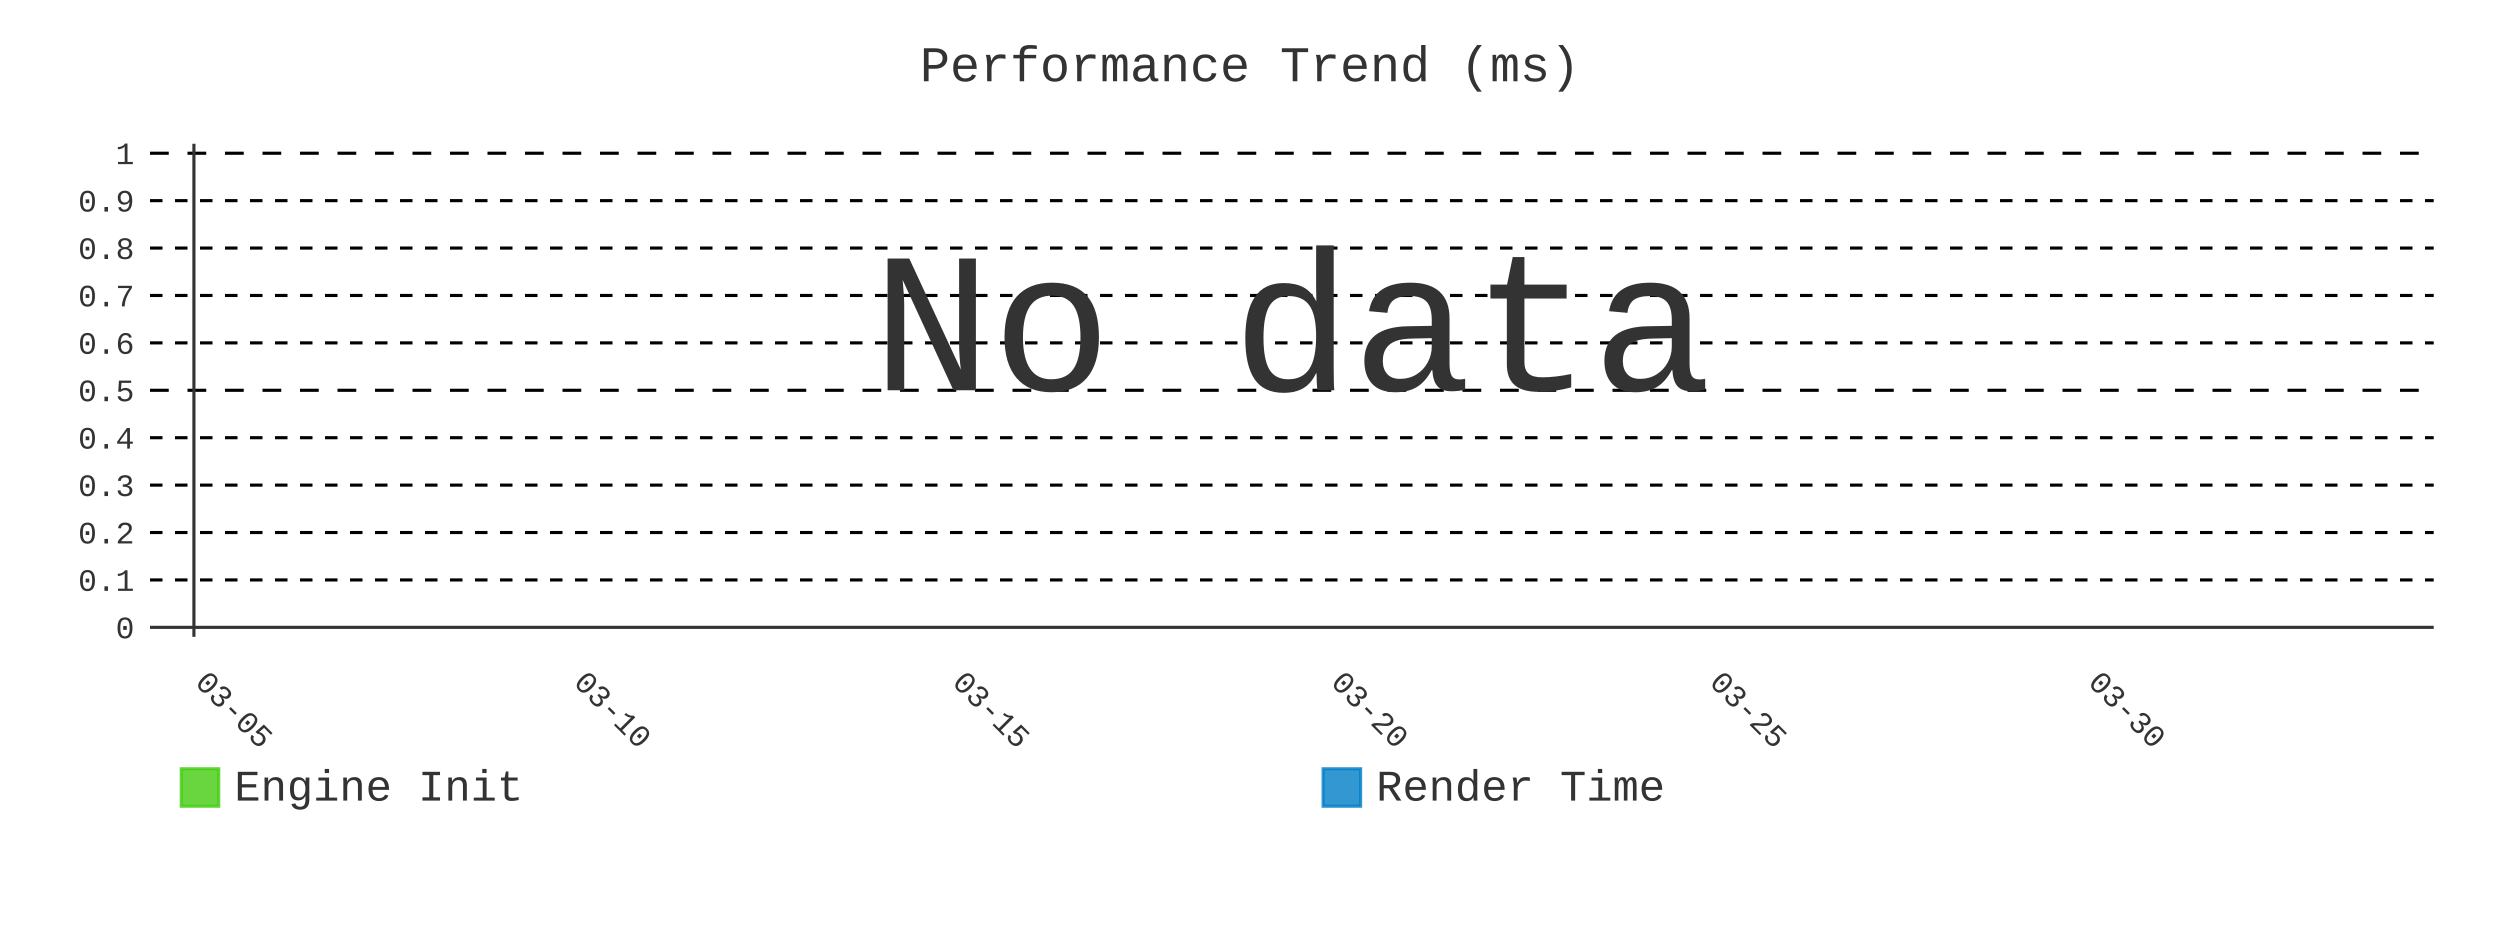
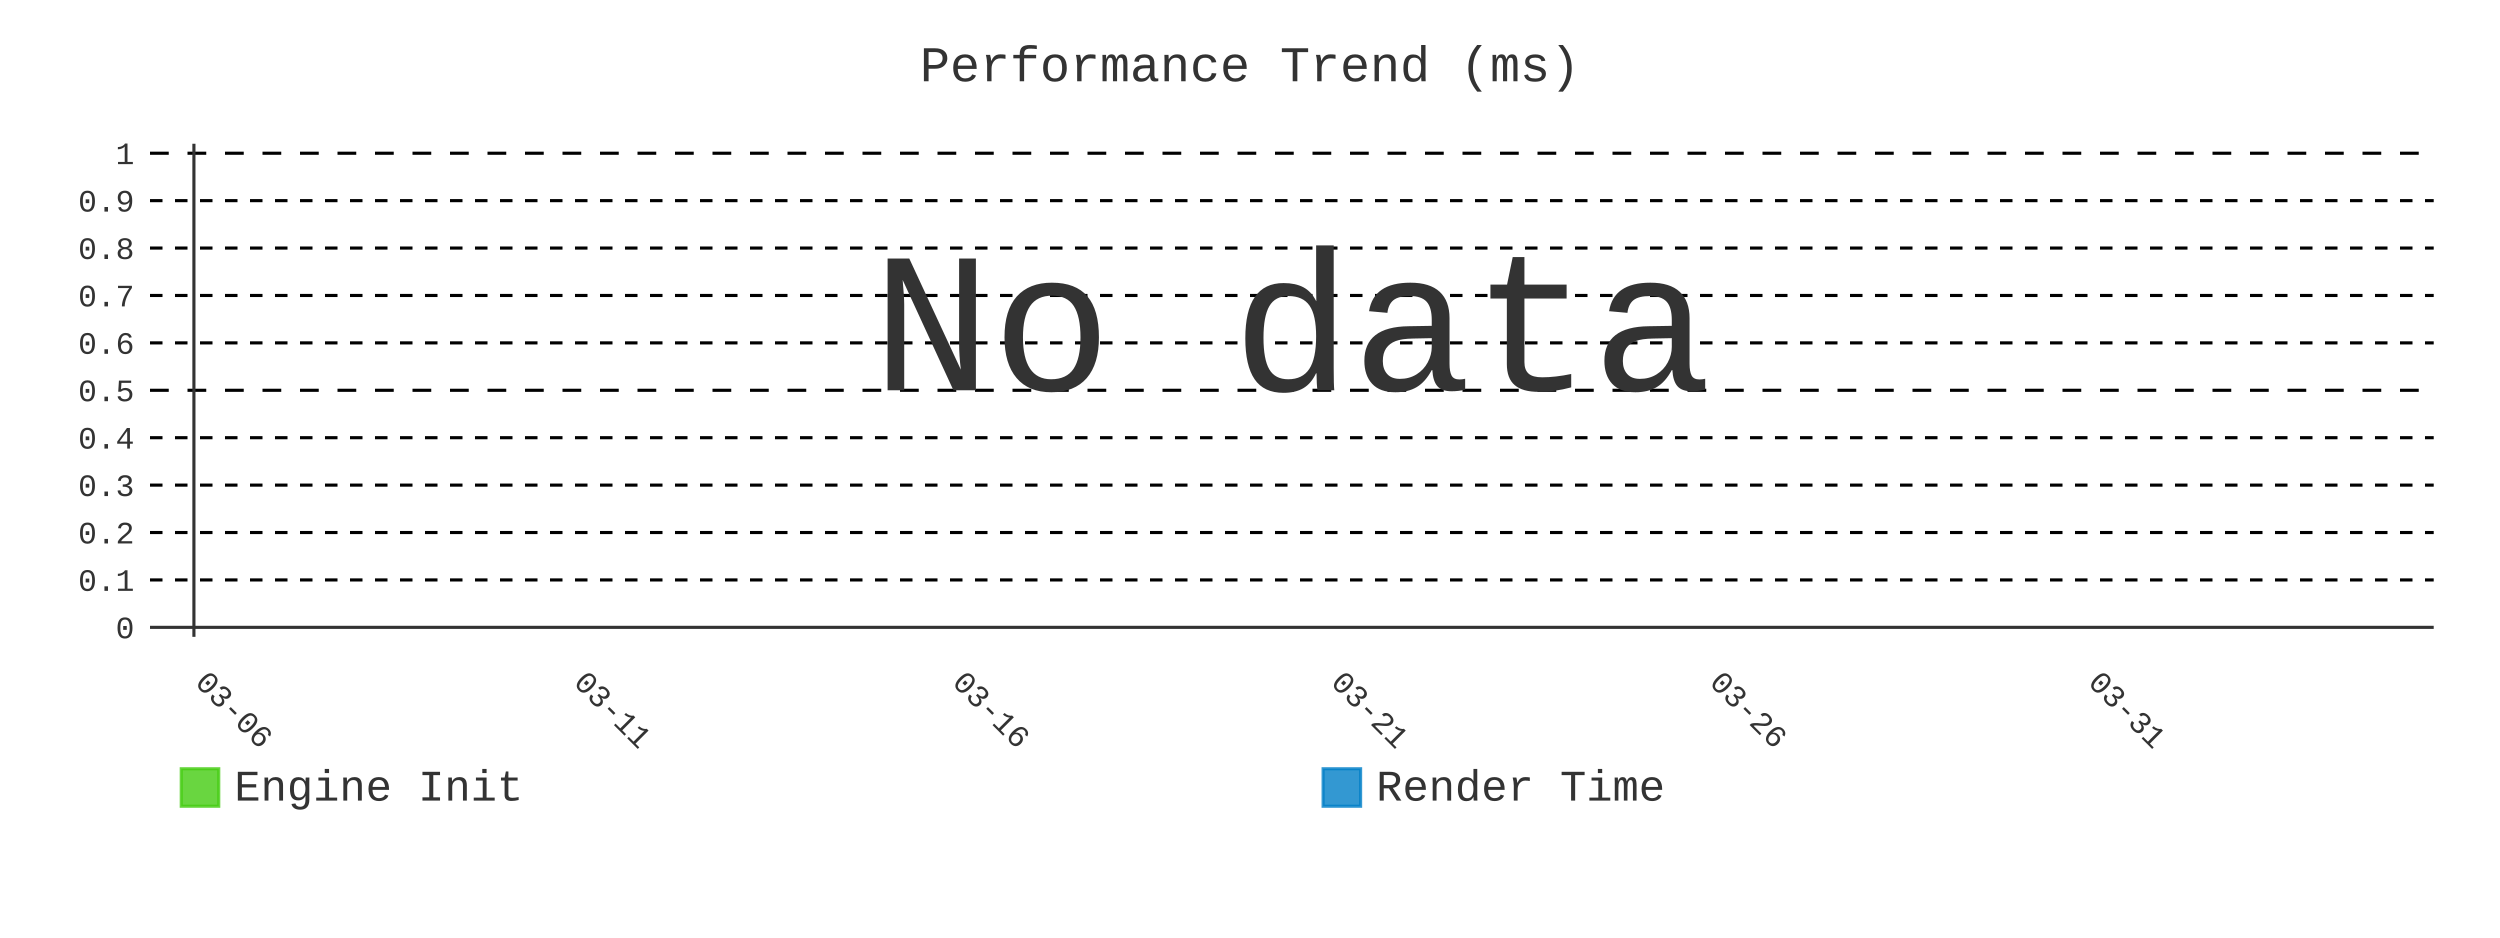
- <svg xmlns="http://www.w3.org/2000/svg" id="chart-72e9b31f-8626-452a-9bac-582e96511bd5" class="pygal-chart" viewBox="0 0 800 300">
+ <svg xmlns="http://www.w3.org/2000/svg" id="chart-2fbf389e-4e24-4e04-88a2-ff7779d21381" class="pygal-chart" viewBox="0 0 800 300">
  <defs>
-     <style type="text/css">#chart-72e9b31f-8626-452a-9bac-582e96511bd5{-webkit-user-select:none;-webkit-font-smoothing:antialiased;font-family:Consolas,"Liberation Mono",Menlo,Courier,monospace}#chart-72e9b31f-8626-452a-9bac-582e96511bd5 .title{font-family:Consolas,"Liberation Mono",Menlo,Courier,monospace;font-size:16px}#chart-72e9b31f-8626-452a-9bac-582e96511bd5 .legends .legend text{font-family:Consolas,"Liberation Mono",Menlo,Courier,monospace;font-size:14px}#chart-72e9b31f-8626-452a-9bac-582e96511bd5 .axis text{font-family:Consolas,"Liberation Mono",Menlo,Courier,monospace;font-size:10px}#chart-72e9b31f-8626-452a-9bac-582e96511bd5 .axis text.major{font-family:Consolas,"Liberation Mono",Menlo,Courier,monospace;font-size:10px}#chart-72e9b31f-8626-452a-9bac-582e96511bd5 .text-overlay text.value{font-family:Consolas,"Liberation Mono",Menlo,Courier,monospace;font-size:16px}#chart-72e9b31f-8626-452a-9bac-582e96511bd5 .text-overlay text.label{font-family:Consolas,"Liberation Mono",Menlo,Courier,monospace;font-size:10px}#chart-72e9b31f-8626-452a-9bac-582e96511bd5 .tooltip{font-family:Consolas,"Liberation Mono",Menlo,Courier,monospace;font-size:14px}#chart-72e9b31f-8626-452a-9bac-582e96511bd5 text.no_data{font-family:Consolas,"Liberation Mono",Menlo,Courier,monospace;font-size:64px}
- #chart-72e9b31f-8626-452a-9bac-582e96511bd5{background-color:transparent}#chart-72e9b31f-8626-452a-9bac-582e96511bd5 path,#chart-72e9b31f-8626-452a-9bac-582e96511bd5 line,#chart-72e9b31f-8626-452a-9bac-582e96511bd5 rect,#chart-72e9b31f-8626-452a-9bac-582e96511bd5 circle{-webkit-transition:400ms;-moz-transition:400ms;transition:400ms}#chart-72e9b31f-8626-452a-9bac-582e96511bd5 .graph &gt; .background{fill:transparent}#chart-72e9b31f-8626-452a-9bac-582e96511bd5 .plot &gt; .background{fill:transparent}#chart-72e9b31f-8626-452a-9bac-582e96511bd5 .graph{fill:#333}#chart-72e9b31f-8626-452a-9bac-582e96511bd5 text.no_data{fill:#333}#chart-72e9b31f-8626-452a-9bac-582e96511bd5 .title{fill:#333}#chart-72e9b31f-8626-452a-9bac-582e96511bd5 .legends .legend text{fill:#333}#chart-72e9b31f-8626-452a-9bac-582e96511bd5 .legends .legend:hover text{fill:#333}#chart-72e9b31f-8626-452a-9bac-582e96511bd5 .axis .line{stroke:#333}#chart-72e9b31f-8626-452a-9bac-582e96511bd5 .axis .guide.line{stroke:#666}#chart-72e9b31f-8626-452a-9bac-582e96511bd5 .axis .major.line{stroke:#333}#chart-72e9b31f-8626-452a-9bac-582e96511bd5 .axis text.major{fill:#333}#chart-72e9b31f-8626-452a-9bac-582e96511bd5 .axis.y .guides:hover .guide.line,#chart-72e9b31f-8626-452a-9bac-582e96511bd5 .line-graph .axis.x .guides:hover .guide.line,#chart-72e9b31f-8626-452a-9bac-582e96511bd5 .stackedline-graph .axis.x .guides:hover .guide.line,#chart-72e9b31f-8626-452a-9bac-582e96511bd5 .xy-graph .axis.x .guides:hover .guide.line{stroke:#333}#chart-72e9b31f-8626-452a-9bac-582e96511bd5 .axis .guides:hover text{fill:#333}#chart-72e9b31f-8626-452a-9bac-582e96511bd5 .reactive{fill-opacity:.8;stroke-opacity:.8;stroke-width:1}#chart-72e9b31f-8626-452a-9bac-582e96511bd5 .ci{stroke:#333}#chart-72e9b31f-8626-452a-9bac-582e96511bd5 .reactive.active,#chart-72e9b31f-8626-452a-9bac-582e96511bd5 .active .reactive{fill-opacity:.9;stroke-opacity:.9;stroke-width:4}#chart-72e9b31f-8626-452a-9bac-582e96511bd5 .ci .reactive.active{stroke-width:1.5}#chart-72e9b31f-8626-452a-9bac-582e96511bd5 .series text{fill:#333}#chart-72e9b31f-8626-452a-9bac-582e96511bd5 .tooltip rect{fill:transparent;stroke:#333;-webkit-transition:opacity 400ms;-moz-transition:opacity 400ms;transition:opacity 400ms}#chart-72e9b31f-8626-452a-9bac-582e96511bd5 .tooltip .label{fill:#333}#chart-72e9b31f-8626-452a-9bac-582e96511bd5 .tooltip .label{fill:#333}#chart-72e9b31f-8626-452a-9bac-582e96511bd5 .tooltip .legend{font-size:.8em;fill:#666}#chart-72e9b31f-8626-452a-9bac-582e96511bd5 .tooltip .x_label{font-size:.6em;fill:#333}#chart-72e9b31f-8626-452a-9bac-582e96511bd5 .tooltip .xlink{font-size:.5em;text-decoration:underline}#chart-72e9b31f-8626-452a-9bac-582e96511bd5 .tooltip .value{font-size:1.5em}#chart-72e9b31f-8626-452a-9bac-582e96511bd5 .bound{font-size:.5em}#chart-72e9b31f-8626-452a-9bac-582e96511bd5 .max-value{font-size:.75em;fill:#666}#chart-72e9b31f-8626-452a-9bac-582e96511bd5 .map-element{fill:transparent;stroke:#666 !important}#chart-72e9b31f-8626-452a-9bac-582e96511bd5 .map-element .reactive{fill-opacity:inherit;stroke-opacity:inherit}#chart-72e9b31f-8626-452a-9bac-582e96511bd5 .color-0,#chart-72e9b31f-8626-452a-9bac-582e96511bd5 .color-0 a:visited{stroke:#4c1;fill:#4c1}#chart-72e9b31f-8626-452a-9bac-582e96511bd5 .color-1,#chart-72e9b31f-8626-452a-9bac-582e96511bd5 .color-1 a:visited{stroke:#007ec6;fill:#007ec6}#chart-72e9b31f-8626-452a-9bac-582e96511bd5 .text-overlay .color-0 text{fill:black}#chart-72e9b31f-8626-452a-9bac-582e96511bd5 .text-overlay .color-1 text{fill:black}
- #chart-72e9b31f-8626-452a-9bac-582e96511bd5 text.no_data{text-anchor:middle}#chart-72e9b31f-8626-452a-9bac-582e96511bd5 .guide.line{fill:none}#chart-72e9b31f-8626-452a-9bac-582e96511bd5 .centered{text-anchor:middle}#chart-72e9b31f-8626-452a-9bac-582e96511bd5 .title{text-anchor:middle}#chart-72e9b31f-8626-452a-9bac-582e96511bd5 .legends .legend text{fill-opacity:1}#chart-72e9b31f-8626-452a-9bac-582e96511bd5 .axis.x text{text-anchor:middle}#chart-72e9b31f-8626-452a-9bac-582e96511bd5 .axis.x:not(.web) text[transform]{text-anchor:start}#chart-72e9b31f-8626-452a-9bac-582e96511bd5 .axis.x:not(.web) text[transform].backwards{text-anchor:end}#chart-72e9b31f-8626-452a-9bac-582e96511bd5 .axis.y text{text-anchor:end}#chart-72e9b31f-8626-452a-9bac-582e96511bd5 .axis.y text[transform].backwards{text-anchor:start}#chart-72e9b31f-8626-452a-9bac-582e96511bd5 .axis.y2 text{text-anchor:start}#chart-72e9b31f-8626-452a-9bac-582e96511bd5 .axis.y2 text[transform].backwards{text-anchor:end}#chart-72e9b31f-8626-452a-9bac-582e96511bd5 .axis .guide.line{stroke-dasharray:4,4;stroke:black}#chart-72e9b31f-8626-452a-9bac-582e96511bd5 .axis .major.guide.line{stroke-dasharray:6,6;stroke:black}#chart-72e9b31f-8626-452a-9bac-582e96511bd5 .horizontal .axis.y .guide.line,#chart-72e9b31f-8626-452a-9bac-582e96511bd5 .horizontal .axis.y2 .guide.line,#chart-72e9b31f-8626-452a-9bac-582e96511bd5 .vertical .axis.x .guide.line{opacity:0}#chart-72e9b31f-8626-452a-9bac-582e96511bd5 .horizontal .axis.always_show .guide.line,#chart-72e9b31f-8626-452a-9bac-582e96511bd5 .vertical .axis.always_show .guide.line{opacity:1 !important}#chart-72e9b31f-8626-452a-9bac-582e96511bd5 .axis.y .guides:hover .guide.line,#chart-72e9b31f-8626-452a-9bac-582e96511bd5 .axis.y2 .guides:hover .guide.line,#chart-72e9b31f-8626-452a-9bac-582e96511bd5 .axis.x .guides:hover .guide.line{opacity:1}#chart-72e9b31f-8626-452a-9bac-582e96511bd5 .axis .guides:hover text{opacity:1}#chart-72e9b31f-8626-452a-9bac-582e96511bd5 .nofill{fill:none}#chart-72e9b31f-8626-452a-9bac-582e96511bd5 .subtle-fill{fill-opacity:.2}#chart-72e9b31f-8626-452a-9bac-582e96511bd5 .dot{stroke-width:1px;fill-opacity:1;stroke-opacity:1}#chart-72e9b31f-8626-452a-9bac-582e96511bd5 .dot.active{stroke-width:5px}#chart-72e9b31f-8626-452a-9bac-582e96511bd5 .dot.negative{fill:transparent}#chart-72e9b31f-8626-452a-9bac-582e96511bd5 text,#chart-72e9b31f-8626-452a-9bac-582e96511bd5 tspan{stroke:none !important}#chart-72e9b31f-8626-452a-9bac-582e96511bd5 .series text.active{opacity:1}#chart-72e9b31f-8626-452a-9bac-582e96511bd5 .tooltip rect{fill-opacity:.95;stroke-width:.5}#chart-72e9b31f-8626-452a-9bac-582e96511bd5 .tooltip text{fill-opacity:1}#chart-72e9b31f-8626-452a-9bac-582e96511bd5 .showable{visibility:hidden}#chart-72e9b31f-8626-452a-9bac-582e96511bd5 .showable.shown{visibility:visible}#chart-72e9b31f-8626-452a-9bac-582e96511bd5 .gauge-background{fill:rgba(229,229,229,1);stroke:none}#chart-72e9b31f-8626-452a-9bac-582e96511bd5 .bg-lines{stroke:transparent;stroke-width:2px}</style>
+     <style type="text/css">#chart-2fbf389e-4e24-4e04-88a2-ff7779d21381{-webkit-user-select:none;-webkit-font-smoothing:antialiased;font-family:Consolas,"Liberation Mono",Menlo,Courier,monospace}#chart-2fbf389e-4e24-4e04-88a2-ff7779d21381 .title{font-family:Consolas,"Liberation Mono",Menlo,Courier,monospace;font-size:16px}#chart-2fbf389e-4e24-4e04-88a2-ff7779d21381 .legends .legend text{font-family:Consolas,"Liberation Mono",Menlo,Courier,monospace;font-size:14px}#chart-2fbf389e-4e24-4e04-88a2-ff7779d21381 .axis text{font-family:Consolas,"Liberation Mono",Menlo,Courier,monospace;font-size:10px}#chart-2fbf389e-4e24-4e04-88a2-ff7779d21381 .axis text.major{font-family:Consolas,"Liberation Mono",Menlo,Courier,monospace;font-size:10px}#chart-2fbf389e-4e24-4e04-88a2-ff7779d21381 .text-overlay text.value{font-family:Consolas,"Liberation Mono",Menlo,Courier,monospace;font-size:16px}#chart-2fbf389e-4e24-4e04-88a2-ff7779d21381 .text-overlay text.label{font-family:Consolas,"Liberation Mono",Menlo,Courier,monospace;font-size:10px}#chart-2fbf389e-4e24-4e04-88a2-ff7779d21381 .tooltip{font-family:Consolas,"Liberation Mono",Menlo,Courier,monospace;font-size:14px}#chart-2fbf389e-4e24-4e04-88a2-ff7779d21381 text.no_data{font-family:Consolas,"Liberation Mono",Menlo,Courier,monospace;font-size:64px}
+ #chart-2fbf389e-4e24-4e04-88a2-ff7779d21381{background-color:transparent}#chart-2fbf389e-4e24-4e04-88a2-ff7779d21381 path,#chart-2fbf389e-4e24-4e04-88a2-ff7779d21381 line,#chart-2fbf389e-4e24-4e04-88a2-ff7779d21381 rect,#chart-2fbf389e-4e24-4e04-88a2-ff7779d21381 circle{-webkit-transition:400ms;-moz-transition:400ms;transition:400ms}#chart-2fbf389e-4e24-4e04-88a2-ff7779d21381 .graph &gt; .background{fill:transparent}#chart-2fbf389e-4e24-4e04-88a2-ff7779d21381 .plot &gt; .background{fill:transparent}#chart-2fbf389e-4e24-4e04-88a2-ff7779d21381 .graph{fill:#333}#chart-2fbf389e-4e24-4e04-88a2-ff7779d21381 text.no_data{fill:#333}#chart-2fbf389e-4e24-4e04-88a2-ff7779d21381 .title{fill:#333}#chart-2fbf389e-4e24-4e04-88a2-ff7779d21381 .legends .legend text{fill:#333}#chart-2fbf389e-4e24-4e04-88a2-ff7779d21381 .legends .legend:hover text{fill:#333}#chart-2fbf389e-4e24-4e04-88a2-ff7779d21381 .axis .line{stroke:#333}#chart-2fbf389e-4e24-4e04-88a2-ff7779d21381 .axis .guide.line{stroke:#666}#chart-2fbf389e-4e24-4e04-88a2-ff7779d21381 .axis .major.line{stroke:#333}#chart-2fbf389e-4e24-4e04-88a2-ff7779d21381 .axis text.major{fill:#333}#chart-2fbf389e-4e24-4e04-88a2-ff7779d21381 .axis.y .guides:hover .guide.line,#chart-2fbf389e-4e24-4e04-88a2-ff7779d21381 .line-graph .axis.x .guides:hover .guide.line,#chart-2fbf389e-4e24-4e04-88a2-ff7779d21381 .stackedline-graph .axis.x .guides:hover .guide.line,#chart-2fbf389e-4e24-4e04-88a2-ff7779d21381 .xy-graph .axis.x .guides:hover .guide.line{stroke:#333}#chart-2fbf389e-4e24-4e04-88a2-ff7779d21381 .axis .guides:hover text{fill:#333}#chart-2fbf389e-4e24-4e04-88a2-ff7779d21381 .reactive{fill-opacity:.8;stroke-opacity:.8;stroke-width:1}#chart-2fbf389e-4e24-4e04-88a2-ff7779d21381 .ci{stroke:#333}#chart-2fbf389e-4e24-4e04-88a2-ff7779d21381 .reactive.active,#chart-2fbf389e-4e24-4e04-88a2-ff7779d21381 .active .reactive{fill-opacity:.9;stroke-opacity:.9;stroke-width:4}#chart-2fbf389e-4e24-4e04-88a2-ff7779d21381 .ci .reactive.active{stroke-width:1.5}#chart-2fbf389e-4e24-4e04-88a2-ff7779d21381 .series text{fill:#333}#chart-2fbf389e-4e24-4e04-88a2-ff7779d21381 .tooltip rect{fill:transparent;stroke:#333;-webkit-transition:opacity 400ms;-moz-transition:opacity 400ms;transition:opacity 400ms}#chart-2fbf389e-4e24-4e04-88a2-ff7779d21381 .tooltip .label{fill:#333}#chart-2fbf389e-4e24-4e04-88a2-ff7779d21381 .tooltip .label{fill:#333}#chart-2fbf389e-4e24-4e04-88a2-ff7779d21381 .tooltip .legend{font-size:.8em;fill:#666}#chart-2fbf389e-4e24-4e04-88a2-ff7779d21381 .tooltip .x_label{font-size:.6em;fill:#333}#chart-2fbf389e-4e24-4e04-88a2-ff7779d21381 .tooltip .xlink{font-size:.5em;text-decoration:underline}#chart-2fbf389e-4e24-4e04-88a2-ff7779d21381 .tooltip .value{font-size:1.5em}#chart-2fbf389e-4e24-4e04-88a2-ff7779d21381 .bound{font-size:.5em}#chart-2fbf389e-4e24-4e04-88a2-ff7779d21381 .max-value{font-size:.75em;fill:#666}#chart-2fbf389e-4e24-4e04-88a2-ff7779d21381 .map-element{fill:transparent;stroke:#666 !important}#chart-2fbf389e-4e24-4e04-88a2-ff7779d21381 .map-element .reactive{fill-opacity:inherit;stroke-opacity:inherit}#chart-2fbf389e-4e24-4e04-88a2-ff7779d21381 .color-0,#chart-2fbf389e-4e24-4e04-88a2-ff7779d21381 .color-0 a:visited{stroke:#4c1;fill:#4c1}#chart-2fbf389e-4e24-4e04-88a2-ff7779d21381 .color-1,#chart-2fbf389e-4e24-4e04-88a2-ff7779d21381 .color-1 a:visited{stroke:#007ec6;fill:#007ec6}#chart-2fbf389e-4e24-4e04-88a2-ff7779d21381 .text-overlay .color-0 text{fill:black}#chart-2fbf389e-4e24-4e04-88a2-ff7779d21381 .text-overlay .color-1 text{fill:black}
+ #chart-2fbf389e-4e24-4e04-88a2-ff7779d21381 text.no_data{text-anchor:middle}#chart-2fbf389e-4e24-4e04-88a2-ff7779d21381 .guide.line{fill:none}#chart-2fbf389e-4e24-4e04-88a2-ff7779d21381 .centered{text-anchor:middle}#chart-2fbf389e-4e24-4e04-88a2-ff7779d21381 .title{text-anchor:middle}#chart-2fbf389e-4e24-4e04-88a2-ff7779d21381 .legends .legend text{fill-opacity:1}#chart-2fbf389e-4e24-4e04-88a2-ff7779d21381 .axis.x text{text-anchor:middle}#chart-2fbf389e-4e24-4e04-88a2-ff7779d21381 .axis.x:not(.web) text[transform]{text-anchor:start}#chart-2fbf389e-4e24-4e04-88a2-ff7779d21381 .axis.x:not(.web) text[transform].backwards{text-anchor:end}#chart-2fbf389e-4e24-4e04-88a2-ff7779d21381 .axis.y text{text-anchor:end}#chart-2fbf389e-4e24-4e04-88a2-ff7779d21381 .axis.y text[transform].backwards{text-anchor:start}#chart-2fbf389e-4e24-4e04-88a2-ff7779d21381 .axis.y2 text{text-anchor:start}#chart-2fbf389e-4e24-4e04-88a2-ff7779d21381 .axis.y2 text[transform].backwards{text-anchor:end}#chart-2fbf389e-4e24-4e04-88a2-ff7779d21381 .axis .guide.line{stroke-dasharray:4,4;stroke:black}#chart-2fbf389e-4e24-4e04-88a2-ff7779d21381 .axis .major.guide.line{stroke-dasharray:6,6;stroke:black}#chart-2fbf389e-4e24-4e04-88a2-ff7779d21381 .horizontal .axis.y .guide.line,#chart-2fbf389e-4e24-4e04-88a2-ff7779d21381 .horizontal .axis.y2 .guide.line,#chart-2fbf389e-4e24-4e04-88a2-ff7779d21381 .vertical .axis.x .guide.line{opacity:0}#chart-2fbf389e-4e24-4e04-88a2-ff7779d21381 .horizontal .axis.always_show .guide.line,#chart-2fbf389e-4e24-4e04-88a2-ff7779d21381 .vertical .axis.always_show .guide.line{opacity:1 !important}#chart-2fbf389e-4e24-4e04-88a2-ff7779d21381 .axis.y .guides:hover .guide.line,#chart-2fbf389e-4e24-4e04-88a2-ff7779d21381 .axis.y2 .guides:hover .guide.line,#chart-2fbf389e-4e24-4e04-88a2-ff7779d21381 .axis.x .guides:hover .guide.line{opacity:1}#chart-2fbf389e-4e24-4e04-88a2-ff7779d21381 .axis .guides:hover text{opacity:1}#chart-2fbf389e-4e24-4e04-88a2-ff7779d21381 .nofill{fill:none}#chart-2fbf389e-4e24-4e04-88a2-ff7779d21381 .subtle-fill{fill-opacity:.2}#chart-2fbf389e-4e24-4e04-88a2-ff7779d21381 .dot{stroke-width:1px;fill-opacity:1;stroke-opacity:1}#chart-2fbf389e-4e24-4e04-88a2-ff7779d21381 .dot.active{stroke-width:5px}#chart-2fbf389e-4e24-4e04-88a2-ff7779d21381 .dot.negative{fill:transparent}#chart-2fbf389e-4e24-4e04-88a2-ff7779d21381 text,#chart-2fbf389e-4e24-4e04-88a2-ff7779d21381 tspan{stroke:none !important}#chart-2fbf389e-4e24-4e04-88a2-ff7779d21381 .series text.active{opacity:1}#chart-2fbf389e-4e24-4e04-88a2-ff7779d21381 .tooltip rect{fill-opacity:.95;stroke-width:.5}#chart-2fbf389e-4e24-4e04-88a2-ff7779d21381 .tooltip text{fill-opacity:1}#chart-2fbf389e-4e24-4e04-88a2-ff7779d21381 .showable{visibility:hidden}#chart-2fbf389e-4e24-4e04-88a2-ff7779d21381 .showable.shown{visibility:visible}#chart-2fbf389e-4e24-4e04-88a2-ff7779d21381 .gauge-background{fill:rgba(229,229,229,1);stroke:none}#chart-2fbf389e-4e24-4e04-88a2-ff7779d21381 .bg-lines{stroke:transparent;stroke-width:2px}</style>
  </defs>
  <g class="graph line-graph vertical">
    <rect x="0" y="0" width="800" height="300" class="background" />
    <g transform="translate(48, 46)" class="plot">
      <rect x="0" y="0" width="730.787" height="157.787" class="background" />
      <g class="axis y always_show">
        <g class="guides">
          <path d="M0 154.752 h730.787" class="axis major line" />
          <text x="-5" y="158.252" class="major">0</text>
        </g>
        <g class="guides">
          <path d="M0 139.581 h730.787" class="guide line" />
          <text x="-5" y="143.081" class="">0.1</text>
        </g>
        <g class="guides">
          <path d="M0 124.409 h730.787" class="guide line" />
          <text x="-5" y="127.909" class="">0.2</text>
        </g>
        <g class="guides">
          <path d="M0 109.237 h730.787" class="guide line" />
          <text x="-5" y="112.737" class="">0.3</text>
        </g>
        <g class="guides">
          <path d="M0 94.065 h730.787" class="guide line" />
          <text x="-5" y="97.565" class="">0.4</text>
        </g>
        <g class="guides">
          <path d="M0 78.893 h730.787" class="major guide line" />
          <text x="-5" y="82.393" class="major">0.5</text>
        </g>
        <g class="guides">
          <path d="M0 63.722 h730.787" class="guide line" />
          <text x="-5" y="67.222" class="">0.6</text>
        </g>
        <g class="guides">
          <path d="M0 48.55 h730.787" class="guide line" />
          <text x="-5" y="52.05" class="">0.7</text>
        </g>
        <g class="guides">
          <path d="M0 33.378 h730.787" class="guide line" />
          <text x="-5" y="36.878" class="">0.8</text>
        </g>
        <g class="guides">
          <path d="M0 18.206 h730.787" class="guide line" />
          <text x="-5" y="21.706" class="">0.9</text>
        </g>
        <g class="guides">
          <path d="M0 3.034 h730.787" class="major guide line" />
          <text x="-5" y="6.534" class="major">1</text>
        </g>
      </g>
      <g class="axis x">
        <g class="guides">
          <path d="M14.054 0 v157.787" class="major line" />
-           <text x="14.054" y="172.787" class="major" transform="rotate(45 14.05359 172.7868)">03-05</text>
+           <text x="14.054" y="172.787" class="major" transform="rotate(45 14.05359 172.7868)">03-06</text>
        </g>
        <g class="guides">
          <path d="M135.205 0 v157.787" class="major guide line" />
-           <text x="135.205" y="172.787" class="major" transform="rotate(45 135.2052 172.7868)">03-10</text>
+           <text x="135.205" y="172.787" class="major" transform="rotate(45 135.2052 172.7868)">03-11</text>
        </g>
        <g class="guides">
          <path d="M256.357 0 v157.787" class="major guide line" />
-           <text x="256.357" y="172.787" class="major" transform="rotate(45 256.3569 172.7868)">03-15</text>
+           <text x="256.357" y="172.787" class="major" transform="rotate(45 256.3569 172.7868)">03-16</text>
        </g>
        <g class="guides">
          <path d="M377.509 0 v157.787" class="major guide line" />
-           <text x="377.509" y="172.787" class="major" transform="rotate(45 377.5086 172.7868)">03-20</text>
+           <text x="377.509" y="172.787" class="major" transform="rotate(45 377.5086 172.7868)">03-21</text>
        </g>
        <g class="guides">
          <path d="M498.66 0 v157.787" class="major guide line" />
-           <text x="498.66" y="172.787" class="major" transform="rotate(45 498.6602 172.7868)">03-25</text>
+           <text x="498.66" y="172.787" class="major" transform="rotate(45 498.6602 172.7868)">03-26</text>
        </g>
        <g class="guides">
          <path d="M619.812 0 v157.787" class="major guide line" />
-           <text x="619.812" y="172.787" class="major" transform="rotate(45 619.8119 172.7868)">03-30</text>
+           <text x="619.812" y="172.787" class="major" transform="rotate(45 619.8119 172.7868)">03-31</text>
        </g>
      </g>
    </g>
    <g class="titles">
      <text x="400.0" y="26" class="title plot_title">Performance Trend (ms)</text>
    </g>
    <g transform="translate(48, 46)" class="plot overlay" />
    <g transform="translate(48, 46)" class="plot text-overlay">
      <text x="365.393" y="78.893" class="no_data">No data</text>
    </g>
    <g transform="translate(48, 46)" class="plot tooltip-overlay">
      <g transform="translate(0 0)" style="opacity: 0" class="tooltip">
        <rect rx="0" ry="0" width="0" height="0" class="tooltip-box" />
        <g class="text" />
      </g>
    </g>
    <g transform="translate(58, 245)" class="legends">
      <g id="activate-serie-0" class="legend reactive activate-serie">
        <rect x="0.0" y="1.0" width="12" height="12" class="color-0 reactive" />
        <text x="17.0" y="11.2">Engine Init</text>
      </g>
      <g id="activate-serie-1" class="legend reactive activate-serie">
        <rect x="365.393" y="1.0" width="12" height="12" class="color-1 reactive" />
        <text x="382.393" y="11.2">Render Time</text>
      </g>
    </g>
  </g>
</svg>
